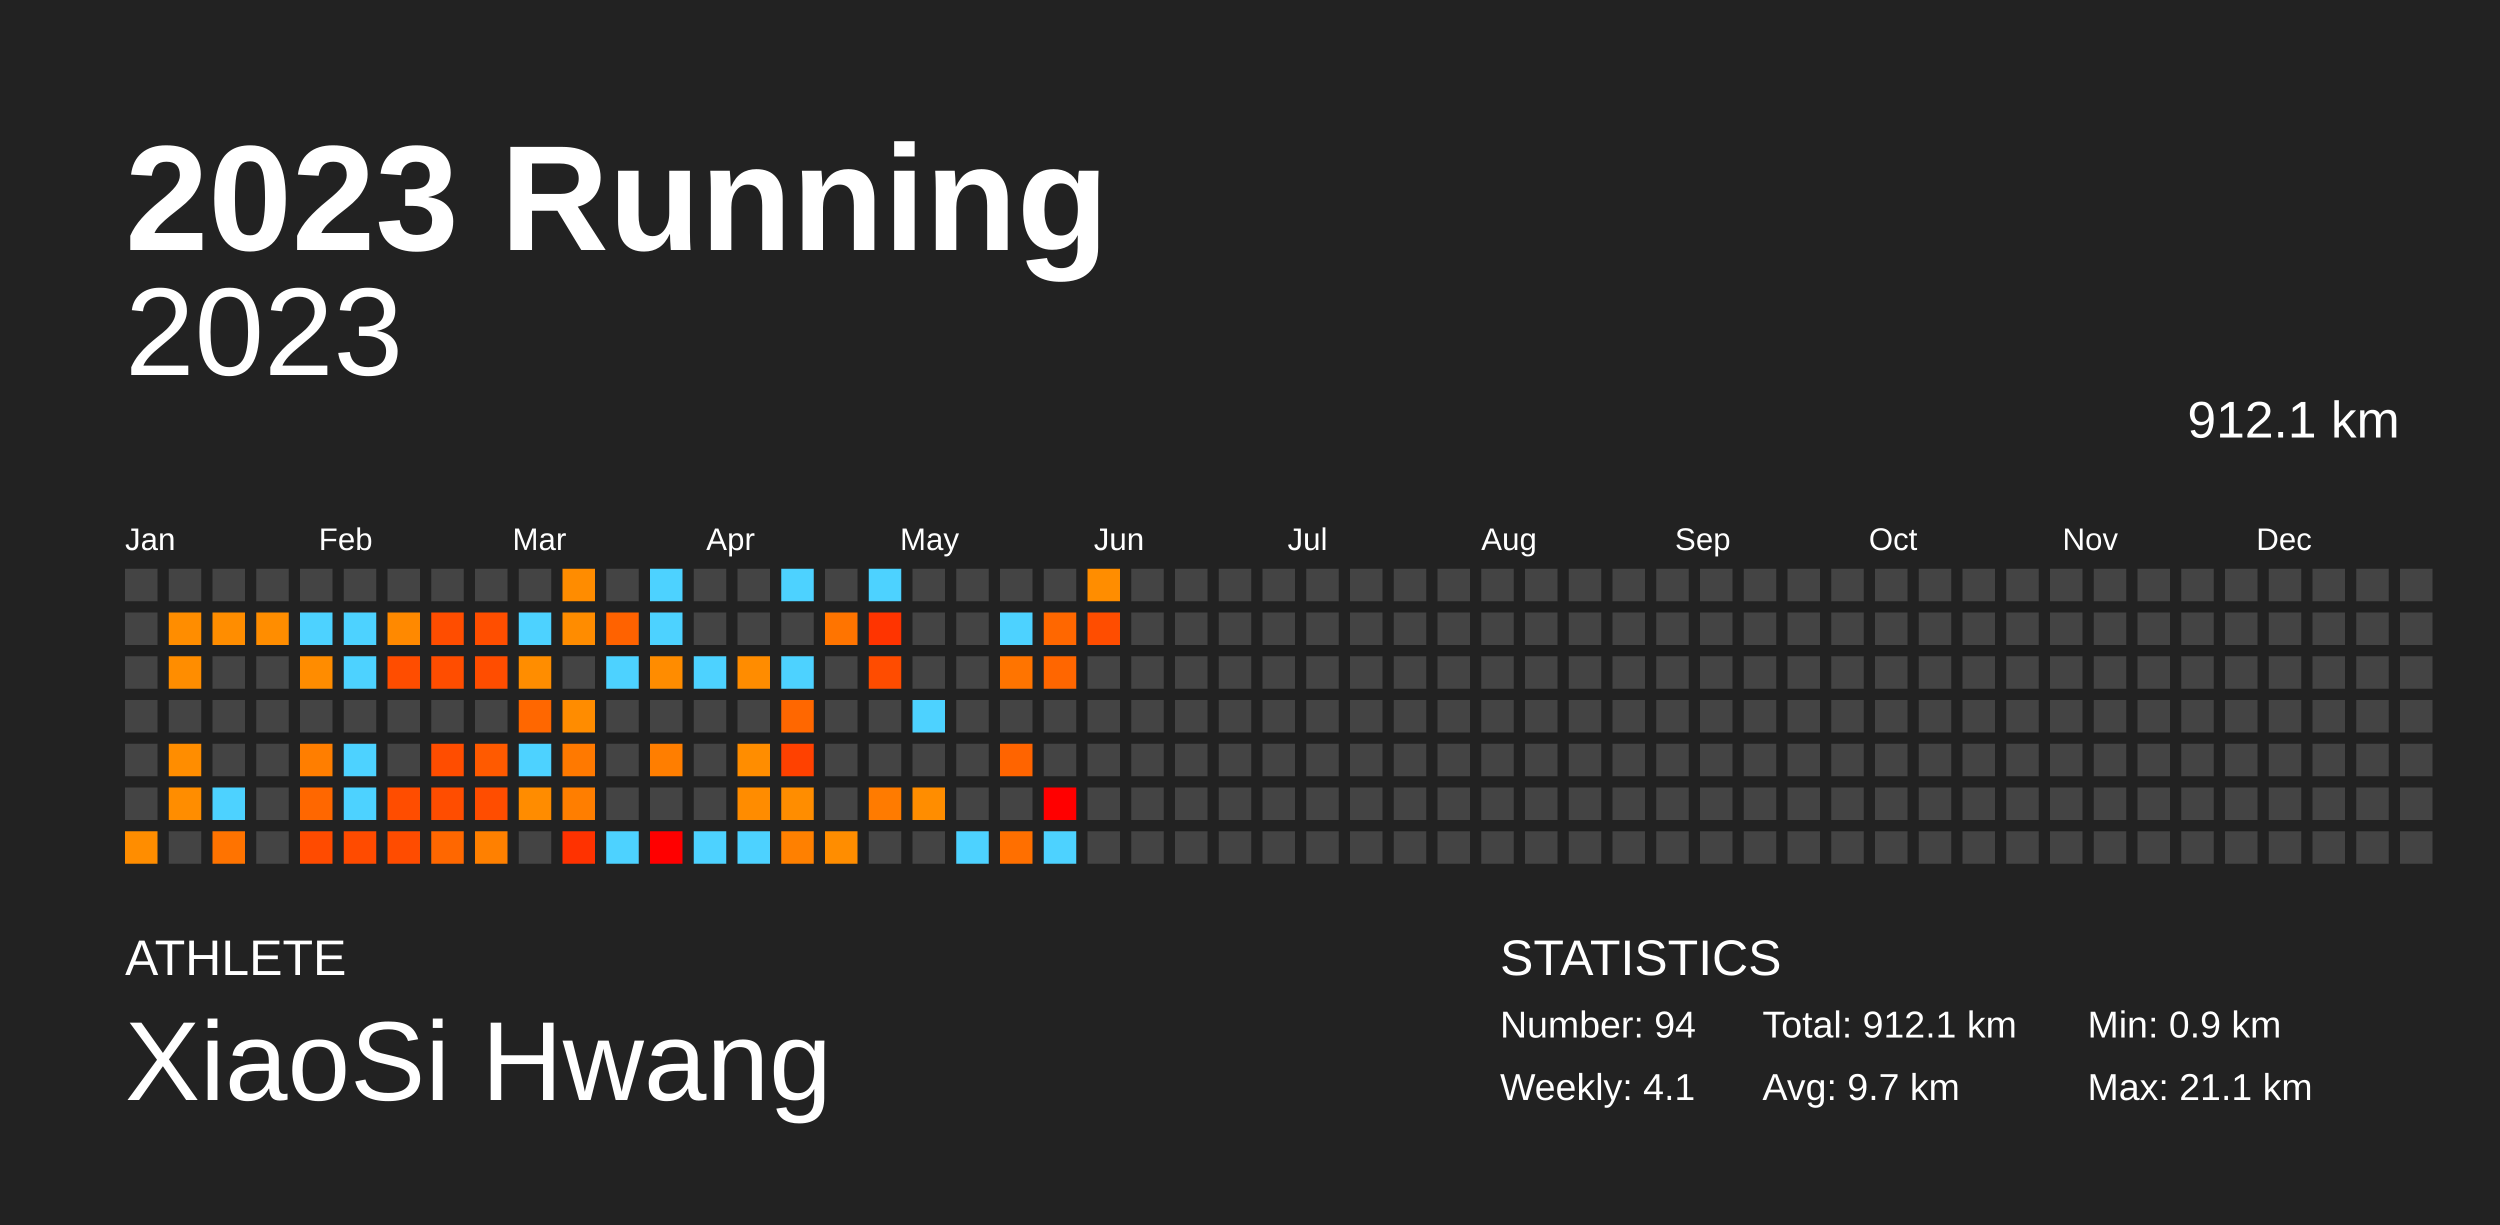
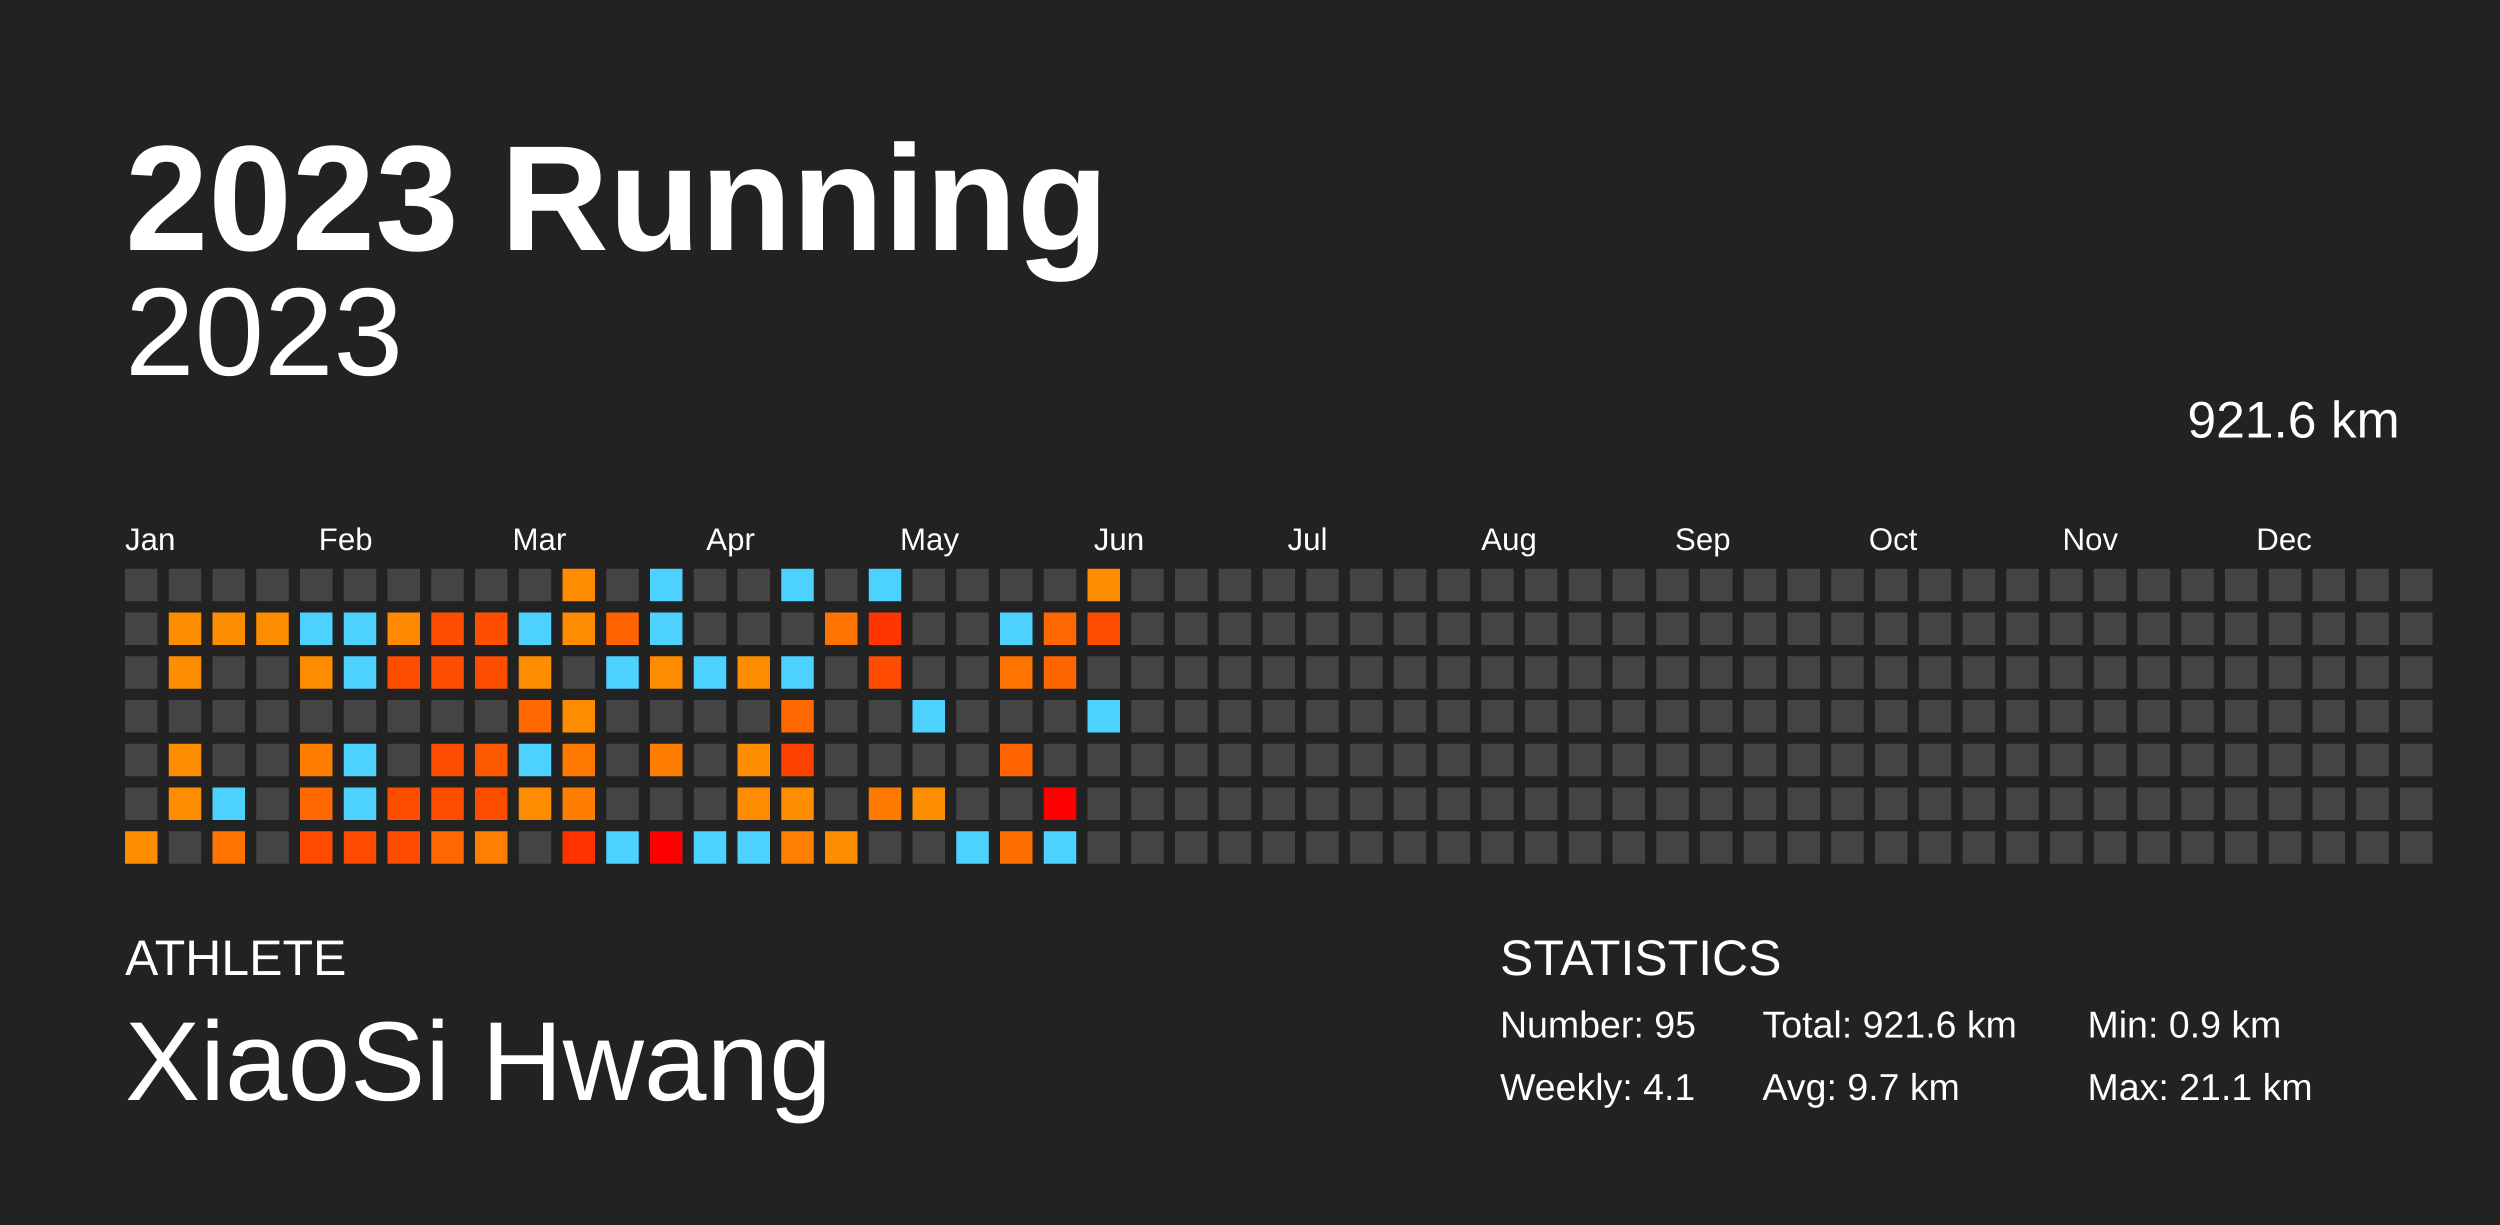
<svg xmlns="http://www.w3.org/2000/svg" baseProfile="full" height="98mm" version="1.1" viewBox="0,0,200,98" width="200mm">
  <defs />
  <rect fill="#222222" height="98" width="200" x="0" y="0" />
  <text fill="#FFFFFF" style="font-size:12px; font-family:Arial; font-weight:bold;" x="10" y="20">2023 Running</text>
  <text fill="#FFFFFF" style="font-size:4px; font-family:Arial" x="10" y="78">ATHLETE</text>
  <text fill="#FFFFFF" style="font-size:9px; font-family:Arial" x="10" y="88">XiaoSi Hwang</text>
  <text fill="#FFFFFF" style="font-size:4px; font-family:Arial" x="120" y="78">STATISTICS</text>
-   <text fill="#FFFFFF" style="font-size:3px; font-family:Arial" x="120" y="83">Number: 94</text>
+   <text fill="#FFFFFF" style="font-size:3px; font-family:Arial" x="120" y="83">Number: 95</text>
  <text fill="#FFFFFF" style="font-size:3px; font-family:Arial" x="120" y="88">Weekly: 4.1</text>
-   <text fill="#FFFFFF" style="font-size:3px; font-family:Arial" x="141" y="83">Total: 912.1 km</text>
+   <text fill="#FFFFFF" style="font-size:3px; font-family:Arial" x="141" y="83">Total: 921.6 km</text>
  <text fill="#FFFFFF" style="font-size:3px; font-family:Arial" x="141" y="88">Avg: 9.7 km</text>
  <text fill="#FFFFFF" style="font-size:3px; font-family:Arial" x="167" y="83">Min: 0.9 km</text>
  <text fill="#FFFFFF" style="font-size:3px; font-family:Arial" x="167" y="88">Max: 21.1 km</text>
  <text alignment-baseline="hanging" fill="#FFFFFF" style="font-size:10.0px; font-family:Arial;" x="10" y="30">2023</text>
-   <text alignment-baseline="hanging" fill="#FFFFFF" style="font-size:4.125px; font-family:Arial;" x="175" y="35">912.1 km</text>
+   <text alignment-baseline="hanging" fill="#FFFFFF" style="font-size:4.125px; font-family:Arial;" x="175" y="35">921.6 km</text>
  <text fill="#FFFFFF" style="font-size:2.5px; font-family:Arial" x="10.0" y="44">Jan</text>
  <text fill="#FFFFFF" style="font-size:2.5px; font-family:Arial" x="25.5" y="44">Feb</text>
  <text fill="#FFFFFF" style="font-size:2.5px; font-family:Arial" x="41.0" y="44">Mar</text>
  <text fill="#FFFFFF" style="font-size:2.5px; font-family:Arial" x="56.5" y="44">Apr</text>
  <text fill="#FFFFFF" style="font-size:2.5px; font-family:Arial" x="72.0" y="44">May</text>
  <text fill="#FFFFFF" style="font-size:2.5px; font-family:Arial" x="87.5" y="44">Jun</text>
  <text fill="#FFFFFF" style="font-size:2.5px; font-family:Arial" x="103.0" y="44">Jul</text>
  <text fill="#FFFFFF" style="font-size:2.5px; font-family:Arial" x="118.5" y="44">Aug</text>
  <text fill="#FFFFFF" style="font-size:2.5px; font-family:Arial" x="134.0" y="44">Sep</text>
  <text fill="#FFFFFF" style="font-size:2.5px; font-family:Arial" x="149.5" y="44">Oct</text>
  <text fill="#FFFFFF" style="font-size:2.5px; font-family:Arial" x="165.0" y="44">Nov</text>
  <text fill="#FFFFFF" style="font-size:2.5px; font-family:Arial" x="180.5" y="44">Dec</text>
  <rect fill="#444444" height="2.6" width="2.6" x="10.0" y="45.5" />
  <rect fill="#444444" height="2.6" width="2.6" x="10.0" y="49.0" />
  <rect fill="#444444" height="2.6" width="2.6" x="10.0" y="52.5" />
  <rect fill="#444444" height="2.6" width="2.6" x="10.0" y="56.0" />
  <rect fill="#444444" height="2.6" width="2.6" x="10.0" y="59.5" />
  <rect fill="#444444" height="2.6" width="2.6" x="10.0" y="63.0" />
  <rect fill="#ff8d00" height="2.6" width="2.6" x="10.0" y="66.5" />
  <rect fill="#444444" height="2.6" width="2.6" x="13.5" y="45.5" />
  <rect fill="#ff8d00" height="2.6" width="2.6" x="13.5" y="49.0" />
  <rect fill="#ff8d00" height="2.6" width="2.6" x="13.5" y="52.5" />
  <rect fill="#444444" height="2.6" width="2.6" x="13.5" y="56.0" />
  <rect fill="#ff8d00" height="2.6" width="2.6" x="13.5" y="59.5" />
  <rect fill="#ff8d00" height="2.6" width="2.6" x="13.5" y="63.0" />
  <rect fill="#444444" height="2.6" width="2.6" x="13.5" y="66.5" />
  <rect fill="#444444" height="2.6" width="2.6" x="17.0" y="45.5" />
  <rect fill="#ff8d00" height="2.6" width="2.6" x="17.0" y="49.0" />
  <rect fill="#444444" height="2.6" width="2.6" x="17.0" y="52.5" />
  <rect fill="#444444" height="2.6" width="2.6" x="17.0" y="56.0" />
  <rect fill="#444444" height="2.6" width="2.6" x="17.0" y="59.5" />
  <rect fill="#4dd2ff" height="2.6" width="2.6" x="17.0" y="63.0" />
  <rect fill="#ff7300" height="2.6" width="2.6" x="17.0" y="66.5" />
  <rect fill="#444444" height="2.6" width="2.6" x="20.5" y="45.5" />
  <rect fill="#ff8d00" height="2.6" width="2.6" x="20.5" y="49.0" />
  <rect fill="#444444" height="2.6" width="2.6" x="20.5" y="52.5" />
  <rect fill="#444444" height="2.6" width="2.6" x="20.5" y="56.0" />
  <rect fill="#444444" height="2.6" width="2.6" x="20.5" y="59.5" />
  <rect fill="#444444" height="2.6" width="2.6" x="20.5" y="63.0" />
  <rect fill="#444444" height="2.6" width="2.6" x="20.5" y="66.5" />
  <rect fill="#444444" height="2.6" width="2.6" x="24.0" y="45.5" />
  <rect fill="#4dd2ff" height="2.6" width="2.6" x="24.0" y="49.0" />
  <rect fill="#ff8c00" height="2.6" width="2.6" x="24.0" y="52.5" />
  <rect fill="#444444" height="2.6" width="2.6" x="24.0" y="56.0" />
  <rect fill="#ff7e00" height="2.6" width="2.6" x="24.0" y="59.5" />
  <rect fill="#ff6700" height="2.6" width="2.6" x="24.0" y="63.0" />
  <rect fill="#ff4b00" height="2.6" width="2.6" x="24.0" y="66.5" />
  <rect fill="#444444" height="2.6" width="2.6" x="27.5" y="45.5" />
  <rect fill="#4dd2ff" height="2.6" width="2.6" x="27.5" y="49.0" />
  <rect fill="#4dd2ff" height="2.6" width="2.6" x="27.5" y="52.5" />
  <rect fill="#444444" height="2.6" width="2.6" x="27.5" y="56.0" />
  <rect fill="#4dd2ff" height="2.6" width="2.6" x="27.5" y="59.5" />
  <rect fill="#4dd2ff" height="2.6" width="2.6" x="27.5" y="63.0" />
  <rect fill="#ff4b00" height="2.6" width="2.6" x="27.5" y="66.5" />
  <rect fill="#444444" height="2.6" width="2.6" x="31.0" y="45.5" />
  <rect fill="#ff8900" height="2.6" width="2.6" x="31.0" y="49.0" />
  <rect fill="#ff4d00" height="2.6" width="2.6" x="31.0" y="52.5" />
  <rect fill="#444444" height="2.6" width="2.6" x="31.0" y="56.0" />
  <rect fill="#444444" height="2.6" width="2.6" x="31.0" y="59.5" />
  <rect fill="#ff4d00" height="2.6" width="2.6" x="31.0" y="63.0" />
  <rect fill="#ff4c00" height="2.6" width="2.6" x="31.0" y="66.5" />
  <rect fill="#444444" height="2.6" width="2.6" x="34.5" y="45.5" />
  <rect fill="#ff4d00" height="2.6" width="2.6" x="34.5" y="49.0" />
  <rect fill="#ff4d00" height="2.6" width="2.6" x="34.5" y="52.5" />
  <rect fill="#444444" height="2.6" width="2.6" x="34.5" y="56.0" />
  <rect fill="#ff4d00" height="2.6" width="2.6" x="34.5" y="59.5" />
  <rect fill="#ff4d00" height="2.6" width="2.6" x="34.5" y="63.0" />
  <rect fill="#ff6700" height="2.6" width="2.6" x="34.5" y="66.5" />
  <rect fill="#444444" height="2.6" width="2.6" x="38.0" y="45.5" />
  <rect fill="#ff4e00" height="2.6" width="2.6" x="38.0" y="49.0" />
  <rect fill="#ff4d00" height="2.6" width="2.6" x="38.0" y="52.5" />
  <rect fill="#444444" height="2.6" width="2.6" x="38.0" y="56.0" />
  <rect fill="#ff5a00" height="2.6" width="2.6" x="38.0" y="59.5" />
  <rect fill="#ff4d00" height="2.6" width="2.6" x="38.0" y="63.0" />
  <rect fill="#ff8000" height="2.6" width="2.6" x="38.0" y="66.5" />
  <rect fill="#444444" height="2.6" width="2.6" x="41.5" y="45.5" />
  <rect fill="#4dd2ff" height="2.6" width="2.6" x="41.5" y="49.0" />
  <rect fill="#ff8d00" height="2.6" width="2.6" x="41.5" y="52.5" />
  <rect fill="#ff6700" height="2.6" width="2.6" x="41.5" y="56.0" />
  <rect fill="#4dd2ff" height="2.6" width="2.6" x="41.5" y="59.5" />
  <rect fill="#ff8c00" height="2.6" width="2.6" x="41.5" y="63.0" />
  <rect fill="#444444" height="2.6" width="2.6" x="41.5" y="66.5" />
  <rect fill="#ff8c00" height="2.6" width="2.6" x="45.0" y="45.5" />
  <rect fill="#ff8c00" height="2.6" width="2.6" x="45.0" y="49.0" />
  <rect fill="#444444" height="2.6" width="2.6" x="45.0" y="52.5" />
  <rect fill="#ff8c00" height="2.6" width="2.6" x="45.0" y="56.0" />
  <rect fill="#ff7900" height="2.6" width="2.6" x="45.0" y="59.5" />
  <rect fill="#ff7e00" height="2.6" width="2.6" x="45.0" y="63.0" />
  <rect fill="#ff3200" height="2.6" width="2.6" x="45.0" y="66.5" />
  <rect fill="#444444" height="2.6" width="2.6" x="48.5" y="45.5" />
  <rect fill="#ff6200" height="2.6" width="2.6" x="48.5" y="49.0" />
  <rect fill="#4dd2ff" height="2.6" width="2.6" x="48.5" y="52.5" />
  <rect fill="#444444" height="2.6" width="2.6" x="48.5" y="56.0" />
  <rect fill="#444444" height="2.6" width="2.6" x="48.5" y="59.5" />
  <rect fill="#444444" height="2.6" width="2.6" x="48.5" y="63.0" />
  <rect fill="#4dd2ff" height="2.6" width="2.6" x="48.5" y="66.5" />
  <rect fill="#4dd2ff" height="2.6" width="2.6" x="52.0" y="45.5" />
  <rect fill="#4dd2ff" height="2.6" width="2.6" x="52.0" y="49.0" />
  <rect fill="#ff8c00" height="2.6" width="2.6" x="52.0" y="52.5" />
  <rect fill="#444444" height="2.6" width="2.6" x="52.0" y="56.0" />
  <rect fill="#ff7e00" height="2.6" width="2.6" x="52.0" y="59.5" />
  <rect fill="#444444" height="2.6" width="2.6" x="52.0" y="63.0" />
  <rect fill="red" height="2.6" width="2.6" x="52.0" y="66.5" />
  <rect fill="#444444" height="2.6" width="2.6" x="55.5" y="45.5" />
  <rect fill="#444444" height="2.6" width="2.6" x="55.5" y="49.0" />
  <rect fill="#4dd2ff" height="2.6" width="2.6" x="55.5" y="52.5" />
  <rect fill="#444444" height="2.6" width="2.6" x="55.5" y="56.0" />
  <rect fill="#444444" height="2.6" width="2.6" x="55.5" y="59.5" />
  <rect fill="#444444" height="2.6" width="2.6" x="55.5" y="63.0" />
  <rect fill="#4dd2ff" height="2.6" width="2.6" x="55.5" y="66.5" />
  <rect fill="#444444" height="2.6" width="2.6" x="59.0" y="45.5" />
  <rect fill="#444444" height="2.6" width="2.6" x="59.0" y="49.0" />
  <rect fill="#ff8c00" height="2.6" width="2.6" x="59.0" y="52.5" />
  <rect fill="#444444" height="2.6" width="2.6" x="59.0" y="56.0" />
  <rect fill="#ff8d00" height="2.6" width="2.6" x="59.0" y="59.5" />
  <rect fill="#ff8c00" height="2.6" width="2.6" x="59.0" y="63.0" />
  <rect fill="#4dd2ff" height="2.6" width="2.6" x="59.0" y="66.5" />
  <rect fill="#4dd2ff" height="2.6" width="2.6" x="62.5" y="45.5" />
  <rect fill="#444444" height="2.6" width="2.6" x="62.5" y="49.0" />
  <rect fill="#4dd2ff" height="2.6" width="2.6" x="62.5" y="52.5" />
  <rect fill="#ff6700" height="2.6" width="2.6" x="62.5" y="56.0" />
  <rect fill="#ff4100" height="2.6" width="2.6" x="62.5" y="59.5" />
  <rect fill="#ff8d00" height="2.6" width="2.6" x="62.5" y="63.0" />
  <rect fill="#ff8000" height="2.6" width="2.6" x="62.5" y="66.5" />
  <rect fill="#444444" height="2.6" width="2.6" x="66.0" y="45.5" />
  <rect fill="#ff7400" height="2.6" width="2.6" x="66.0" y="49.0" />
  <rect fill="#444444" height="2.6" width="2.6" x="66.0" y="52.5" />
  <rect fill="#444444" height="2.6" width="2.6" x="66.0" y="56.0" />
  <rect fill="#444444" height="2.6" width="2.6" x="66.0" y="59.5" />
  <rect fill="#444444" height="2.6" width="2.6" x="66.0" y="63.0" />
  <rect fill="#ff8d00" height="2.6" width="2.6" x="66.0" y="66.5" />
  <rect fill="#4dd2ff" height="2.6" width="2.6" x="69.5" y="45.5" />
  <rect fill="#ff3400" height="2.6" width="2.6" x="69.5" y="49.0" />
  <rect fill="#ff4c00" height="2.6" width="2.6" x="69.5" y="52.5" />
  <rect fill="#444444" height="2.6" width="2.6" x="69.5" y="56.0" />
  <rect fill="#444444" height="2.6" width="2.6" x="69.5" y="59.5" />
  <rect fill="#ff7b00" height="2.6" width="2.6" x="69.5" y="63.0" />
  <rect fill="#444444" height="2.6" width="2.6" x="69.5" y="66.5" />
  <rect fill="#444444" height="2.6" width="2.6" x="73.0" y="45.5" />
  <rect fill="#444444" height="2.6" width="2.6" x="73.0" y="49.0" />
  <rect fill="#444444" height="2.6" width="2.6" x="73.0" y="52.5" />
  <rect fill="#4dd2ff" height="2.6" width="2.6" x="73.0" y="56.0" />
  <rect fill="#444444" height="2.6" width="2.6" x="73.0" y="59.5" />
  <rect fill="#ff8d00" height="2.6" width="2.6" x="73.0" y="63.0" />
  <rect fill="#444444" height="2.6" width="2.6" x="73.0" y="66.5" />
  <rect fill="#444444" height="2.6" width="2.6" x="76.5" y="45.5" />
  <rect fill="#444444" height="2.6" width="2.6" x="76.5" y="49.0" />
  <rect fill="#444444" height="2.6" width="2.6" x="76.5" y="52.5" />
  <rect fill="#444444" height="2.6" width="2.6" x="76.5" y="56.0" />
  <rect fill="#444444" height="2.6" width="2.6" x="76.5" y="59.5" />
  <rect fill="#444444" height="2.6" width="2.6" x="76.5" y="63.0" />
  <rect fill="#4dd2ff" height="2.6" width="2.6" x="76.5" y="66.5" />
  <rect fill="#444444" height="2.6" width="2.6" x="80.0" y="45.5" />
  <rect fill="#4dd2ff" height="2.6" width="2.6" x="80.0" y="49.0" />
  <rect fill="#ff7400" height="2.6" width="2.6" x="80.0" y="52.5" />
  <rect fill="#444444" height="2.6" width="2.6" x="80.0" y="56.0" />
  <rect fill="#ff6400" height="2.6" width="2.6" x="80.0" y="59.5" />
  <rect fill="#444444" height="2.6" width="2.6" x="80.0" y="63.0" />
  <rect fill="#ff6f00" height="2.6" width="2.6" x="80.0" y="66.5" />
  <rect fill="#444444" height="2.6" width="2.6" x="83.5" y="45.5" />
  <rect fill="#ff6700" height="2.6" width="2.6" x="83.5" y="49.0" />
  <rect fill="#ff6600" height="2.6" width="2.6" x="83.5" y="52.5" />
  <rect fill="#444444" height="2.6" width="2.6" x="83.5" y="56.0" />
  <rect fill="#444444" height="2.6" width="2.6" x="83.5" y="59.5" />
  <rect fill="red" height="2.6" width="2.6" x="83.5" y="63.0" />
  <rect fill="#4dd2ff" height="2.6" width="2.6" x="83.5" y="66.5" />
  <rect fill="#ff8d00" height="2.6" width="2.6" x="87.0" y="45.5" />
  <rect fill="#ff4d00" height="2.6" width="2.6" x="87.0" y="49.0" />
  <rect fill="#444444" height="2.6" width="2.6" x="87.0" y="52.5" />
-   <rect fill="#444444" height="2.6" width="2.6" x="87.0" y="56.0" />
+   <rect fill="#4dd2ff" height="2.6" width="2.6" x="87.0" y="56.0" />
  <rect fill="#444444" height="2.6" width="2.6" x="87.0" y="59.5" />
  <rect fill="#444444" height="2.6" width="2.6" x="87.0" y="63.0" />
  <rect fill="#444444" height="2.6" width="2.6" x="87.0" y="66.5" />
  <rect fill="#444444" height="2.6" width="2.6" x="90.5" y="45.5" />
  <rect fill="#444444" height="2.6" width="2.6" x="90.5" y="49.0" />
  <rect fill="#444444" height="2.6" width="2.6" x="90.5" y="52.5" />
  <rect fill="#444444" height="2.6" width="2.6" x="90.5" y="56.0" />
  <rect fill="#444444" height="2.6" width="2.6" x="90.5" y="59.5" />
  <rect fill="#444444" height="2.6" width="2.6" x="90.5" y="63.0" />
  <rect fill="#444444" height="2.6" width="2.6" x="90.5" y="66.5" />
  <rect fill="#444444" height="2.6" width="2.6" x="94.0" y="45.5" />
  <rect fill="#444444" height="2.6" width="2.6" x="94.0" y="49.0" />
  <rect fill="#444444" height="2.6" width="2.6" x="94.0" y="52.5" />
  <rect fill="#444444" height="2.6" width="2.6" x="94.0" y="56.0" />
  <rect fill="#444444" height="2.6" width="2.6" x="94.0" y="59.5" />
  <rect fill="#444444" height="2.6" width="2.6" x="94.0" y="63.0" />
  <rect fill="#444444" height="2.6" width="2.6" x="94.0" y="66.5" />
  <rect fill="#444444" height="2.6" width="2.6" x="97.5" y="45.5" />
  <rect fill="#444444" height="2.6" width="2.6" x="97.5" y="49.0" />
  <rect fill="#444444" height="2.6" width="2.6" x="97.5" y="52.5" />
  <rect fill="#444444" height="2.6" width="2.6" x="97.5" y="56.0" />
  <rect fill="#444444" height="2.6" width="2.6" x="97.5" y="59.5" />
  <rect fill="#444444" height="2.6" width="2.6" x="97.5" y="63.0" />
  <rect fill="#444444" height="2.6" width="2.6" x="97.5" y="66.5" />
  <rect fill="#444444" height="2.6" width="2.6" x="101.0" y="45.5" />
  <rect fill="#444444" height="2.6" width="2.6" x="101.0" y="49.0" />
  <rect fill="#444444" height="2.6" width="2.6" x="101.0" y="52.5" />
  <rect fill="#444444" height="2.6" width="2.6" x="101.0" y="56.0" />
  <rect fill="#444444" height="2.6" width="2.6" x="101.0" y="59.5" />
  <rect fill="#444444" height="2.6" width="2.6" x="101.0" y="63.0" />
  <rect fill="#444444" height="2.6" width="2.6" x="101.0" y="66.5" />
  <rect fill="#444444" height="2.6" width="2.6" x="104.5" y="45.5" />
  <rect fill="#444444" height="2.6" width="2.6" x="104.5" y="49.0" />
  <rect fill="#444444" height="2.6" width="2.6" x="104.5" y="52.5" />
  <rect fill="#444444" height="2.6" width="2.6" x="104.5" y="56.0" />
  <rect fill="#444444" height="2.6" width="2.6" x="104.5" y="59.5" />
  <rect fill="#444444" height="2.6" width="2.6" x="104.5" y="63.0" />
  <rect fill="#444444" height="2.6" width="2.6" x="104.5" y="66.5" />
  <rect fill="#444444" height="2.6" width="2.6" x="108.0" y="45.5" />
  <rect fill="#444444" height="2.6" width="2.6" x="108.0" y="49.0" />
  <rect fill="#444444" height="2.6" width="2.6" x="108.0" y="52.5" />
  <rect fill="#444444" height="2.6" width="2.6" x="108.0" y="56.0" />
  <rect fill="#444444" height="2.6" width="2.6" x="108.0" y="59.5" />
  <rect fill="#444444" height="2.6" width="2.6" x="108.0" y="63.0" />
  <rect fill="#444444" height="2.6" width="2.6" x="108.0" y="66.5" />
  <rect fill="#444444" height="2.6" width="2.6" x="111.5" y="45.5" />
  <rect fill="#444444" height="2.6" width="2.6" x="111.5" y="49.0" />
  <rect fill="#444444" height="2.6" width="2.6" x="111.5" y="52.5" />
  <rect fill="#444444" height="2.6" width="2.6" x="111.5" y="56.0" />
  <rect fill="#444444" height="2.6" width="2.6" x="111.5" y="59.5" />
  <rect fill="#444444" height="2.6" width="2.6" x="111.5" y="63.0" />
  <rect fill="#444444" height="2.6" width="2.6" x="111.5" y="66.5" />
  <rect fill="#444444" height="2.6" width="2.6" x="115.0" y="45.5" />
  <rect fill="#444444" height="2.6" width="2.6" x="115.0" y="49.0" />
  <rect fill="#444444" height="2.6" width="2.6" x="115.0" y="52.5" />
  <rect fill="#444444" height="2.6" width="2.6" x="115.0" y="56.0" />
  <rect fill="#444444" height="2.6" width="2.6" x="115.0" y="59.5" />
  <rect fill="#444444" height="2.6" width="2.6" x="115.0" y="63.0" />
  <rect fill="#444444" height="2.6" width="2.6" x="115.0" y="66.5" />
  <rect fill="#444444" height="2.6" width="2.6" x="118.5" y="45.5" />
  <rect fill="#444444" height="2.6" width="2.6" x="118.5" y="49.0" />
  <rect fill="#444444" height="2.6" width="2.6" x="118.5" y="52.5" />
  <rect fill="#444444" height="2.6" width="2.6" x="118.5" y="56.0" />
  <rect fill="#444444" height="2.6" width="2.6" x="118.5" y="59.5" />
  <rect fill="#444444" height="2.6" width="2.6" x="118.5" y="63.0" />
  <rect fill="#444444" height="2.6" width="2.6" x="118.5" y="66.5" />
  <rect fill="#444444" height="2.6" width="2.6" x="122.0" y="45.5" />
  <rect fill="#444444" height="2.6" width="2.6" x="122.0" y="49.0" />
  <rect fill="#444444" height="2.6" width="2.6" x="122.0" y="52.5" />
  <rect fill="#444444" height="2.6" width="2.6" x="122.0" y="56.0" />
  <rect fill="#444444" height="2.6" width="2.6" x="122.0" y="59.5" />
  <rect fill="#444444" height="2.6" width="2.6" x="122.0" y="63.0" />
  <rect fill="#444444" height="2.6" width="2.6" x="122.0" y="66.5" />
  <rect fill="#444444" height="2.6" width="2.6" x="125.5" y="45.5" />
  <rect fill="#444444" height="2.6" width="2.6" x="125.5" y="49.0" />
  <rect fill="#444444" height="2.6" width="2.6" x="125.5" y="52.5" />
  <rect fill="#444444" height="2.6" width="2.6" x="125.5" y="56.0" />
  <rect fill="#444444" height="2.6" width="2.6" x="125.5" y="59.5" />
  <rect fill="#444444" height="2.6" width="2.6" x="125.5" y="63.0" />
  <rect fill="#444444" height="2.6" width="2.6" x="125.5" y="66.5" />
  <rect fill="#444444" height="2.6" width="2.6" x="129.0" y="45.5" />
  <rect fill="#444444" height="2.6" width="2.6" x="129.0" y="49.0" />
  <rect fill="#444444" height="2.6" width="2.6" x="129.0" y="52.5" />
  <rect fill="#444444" height="2.6" width="2.6" x="129.0" y="56.0" />
  <rect fill="#444444" height="2.6" width="2.6" x="129.0" y="59.5" />
  <rect fill="#444444" height="2.6" width="2.6" x="129.0" y="63.0" />
  <rect fill="#444444" height="2.6" width="2.6" x="129.0" y="66.5" />
  <rect fill="#444444" height="2.6" width="2.6" x="132.5" y="45.5" />
  <rect fill="#444444" height="2.6" width="2.6" x="132.5" y="49.0" />
  <rect fill="#444444" height="2.6" width="2.6" x="132.5" y="52.5" />
  <rect fill="#444444" height="2.6" width="2.6" x="132.5" y="56.0" />
  <rect fill="#444444" height="2.6" width="2.6" x="132.5" y="59.5" />
  <rect fill="#444444" height="2.6" width="2.6" x="132.5" y="63.0" />
  <rect fill="#444444" height="2.6" width="2.6" x="132.5" y="66.5" />
  <rect fill="#444444" height="2.6" width="2.6" x="136.0" y="45.5" />
  <rect fill="#444444" height="2.6" width="2.6" x="136.0" y="49.0" />
  <rect fill="#444444" height="2.6" width="2.6" x="136.0" y="52.5" />
  <rect fill="#444444" height="2.6" width="2.6" x="136.0" y="56.0" />
  <rect fill="#444444" height="2.6" width="2.6" x="136.0" y="59.5" />
  <rect fill="#444444" height="2.6" width="2.6" x="136.0" y="63.0" />
  <rect fill="#444444" height="2.6" width="2.6" x="136.0" y="66.5" />
  <rect fill="#444444" height="2.6" width="2.6" x="139.5" y="45.5" />
  <rect fill="#444444" height="2.6" width="2.6" x="139.5" y="49.0" />
  <rect fill="#444444" height="2.6" width="2.6" x="139.5" y="52.5" />
  <rect fill="#444444" height="2.6" width="2.6" x="139.5" y="56.0" />
  <rect fill="#444444" height="2.6" width="2.6" x="139.5" y="59.5" />
  <rect fill="#444444" height="2.6" width="2.6" x="139.5" y="63.0" />
  <rect fill="#444444" height="2.6" width="2.6" x="139.5" y="66.5" />
  <rect fill="#444444" height="2.6" width="2.6" x="143.0" y="45.5" />
  <rect fill="#444444" height="2.6" width="2.6" x="143.0" y="49.0" />
  <rect fill="#444444" height="2.6" width="2.6" x="143.0" y="52.5" />
  <rect fill="#444444" height="2.6" width="2.6" x="143.0" y="56.0" />
  <rect fill="#444444" height="2.6" width="2.6" x="143.0" y="59.5" />
  <rect fill="#444444" height="2.6" width="2.6" x="143.0" y="63.0" />
  <rect fill="#444444" height="2.6" width="2.6" x="143.0" y="66.5" />
  <rect fill="#444444" height="2.6" width="2.6" x="146.5" y="45.5" />
  <rect fill="#444444" height="2.6" width="2.6" x="146.5" y="49.0" />
  <rect fill="#444444" height="2.6" width="2.6" x="146.5" y="52.5" />
  <rect fill="#444444" height="2.6" width="2.6" x="146.5" y="56.0" />
  <rect fill="#444444" height="2.6" width="2.6" x="146.5" y="59.5" />
  <rect fill="#444444" height="2.6" width="2.6" x="146.5" y="63.0" />
  <rect fill="#444444" height="2.6" width="2.6" x="146.5" y="66.5" />
  <rect fill="#444444" height="2.6" width="2.6" x="150.0" y="45.5" />
  <rect fill="#444444" height="2.6" width="2.6" x="150.0" y="49.0" />
  <rect fill="#444444" height="2.6" width="2.6" x="150.0" y="52.5" />
  <rect fill="#444444" height="2.6" width="2.6" x="150.0" y="56.0" />
  <rect fill="#444444" height="2.6" width="2.6" x="150.0" y="59.5" />
  <rect fill="#444444" height="2.6" width="2.6" x="150.0" y="63.0" />
  <rect fill="#444444" height="2.6" width="2.6" x="150.0" y="66.5" />
  <rect fill="#444444" height="2.6" width="2.6" x="153.5" y="45.5" />
  <rect fill="#444444" height="2.6" width="2.6" x="153.5" y="49.0" />
  <rect fill="#444444" height="2.6" width="2.6" x="153.5" y="52.5" />
  <rect fill="#444444" height="2.6" width="2.6" x="153.5" y="56.0" />
  <rect fill="#444444" height="2.6" width="2.6" x="153.5" y="59.5" />
  <rect fill="#444444" height="2.6" width="2.6" x="153.5" y="63.0" />
  <rect fill="#444444" height="2.6" width="2.6" x="153.5" y="66.5" />
  <rect fill="#444444" height="2.6" width="2.6" x="157.0" y="45.5" />
  <rect fill="#444444" height="2.6" width="2.6" x="157.0" y="49.0" />
  <rect fill="#444444" height="2.6" width="2.6" x="157.0" y="52.5" />
  <rect fill="#444444" height="2.6" width="2.6" x="157.0" y="56.0" />
  <rect fill="#444444" height="2.6" width="2.6" x="157.0" y="59.5" />
  <rect fill="#444444" height="2.6" width="2.6" x="157.0" y="63.0" />
  <rect fill="#444444" height="2.6" width="2.6" x="157.0" y="66.5" />
  <rect fill="#444444" height="2.6" width="2.6" x="160.5" y="45.5" />
  <rect fill="#444444" height="2.6" width="2.6" x="160.5" y="49.0" />
  <rect fill="#444444" height="2.6" width="2.6" x="160.5" y="52.5" />
  <rect fill="#444444" height="2.6" width="2.6" x="160.5" y="56.0" />
  <rect fill="#444444" height="2.6" width="2.6" x="160.5" y="59.5" />
  <rect fill="#444444" height="2.6" width="2.6" x="160.5" y="63.0" />
  <rect fill="#444444" height="2.6" width="2.6" x="160.5" y="66.5" />
  <rect fill="#444444" height="2.6" width="2.6" x="164.0" y="45.5" />
  <rect fill="#444444" height="2.6" width="2.6" x="164.0" y="49.0" />
  <rect fill="#444444" height="2.6" width="2.6" x="164.0" y="52.5" />
  <rect fill="#444444" height="2.6" width="2.6" x="164.0" y="56.0" />
  <rect fill="#444444" height="2.6" width="2.6" x="164.0" y="59.5" />
  <rect fill="#444444" height="2.6" width="2.6" x="164.0" y="63.0" />
  <rect fill="#444444" height="2.6" width="2.6" x="164.0" y="66.5" />
  <rect fill="#444444" height="2.6" width="2.6" x="167.5" y="45.5" />
  <rect fill="#444444" height="2.6" width="2.6" x="167.5" y="49.0" />
  <rect fill="#444444" height="2.6" width="2.6" x="167.5" y="52.5" />
  <rect fill="#444444" height="2.6" width="2.6" x="167.5" y="56.0" />
  <rect fill="#444444" height="2.6" width="2.6" x="167.5" y="59.5" />
  <rect fill="#444444" height="2.6" width="2.6" x="167.5" y="63.0" />
  <rect fill="#444444" height="2.6" width="2.6" x="167.5" y="66.5" />
  <rect fill="#444444" height="2.6" width="2.6" x="171.0" y="45.5" />
  <rect fill="#444444" height="2.6" width="2.6" x="171.0" y="49.0" />
  <rect fill="#444444" height="2.6" width="2.6" x="171.0" y="52.5" />
  <rect fill="#444444" height="2.6" width="2.6" x="171.0" y="56.0" />
  <rect fill="#444444" height="2.6" width="2.6" x="171.0" y="59.5" />
  <rect fill="#444444" height="2.6" width="2.6" x="171.0" y="63.0" />
  <rect fill="#444444" height="2.6" width="2.6" x="171.0" y="66.5" />
  <rect fill="#444444" height="2.6" width="2.6" x="174.5" y="45.5" />
  <rect fill="#444444" height="2.6" width="2.6" x="174.5" y="49.0" />
  <rect fill="#444444" height="2.6" width="2.6" x="174.5" y="52.5" />
  <rect fill="#444444" height="2.6" width="2.6" x="174.5" y="56.0" />
  <rect fill="#444444" height="2.6" width="2.6" x="174.5" y="59.5" />
  <rect fill="#444444" height="2.6" width="2.6" x="174.5" y="63.0" />
  <rect fill="#444444" height="2.6" width="2.6" x="174.5" y="66.5" />
  <rect fill="#444444" height="2.6" width="2.6" x="178.0" y="45.5" />
  <rect fill="#444444" height="2.6" width="2.6" x="178.0" y="49.0" />
  <rect fill="#444444" height="2.6" width="2.6" x="178.0" y="52.5" />
  <rect fill="#444444" height="2.6" width="2.6" x="178.0" y="56.0" />
  <rect fill="#444444" height="2.6" width="2.6" x="178.0" y="59.5" />
  <rect fill="#444444" height="2.6" width="2.6" x="178.0" y="63.0" />
  <rect fill="#444444" height="2.6" width="2.6" x="178.0" y="66.5" />
  <rect fill="#444444" height="2.6" width="2.6" x="181.5" y="45.5" />
  <rect fill="#444444" height="2.6" width="2.6" x="181.5" y="49.0" />
  <rect fill="#444444" height="2.6" width="2.6" x="181.5" y="52.5" />
  <rect fill="#444444" height="2.6" width="2.6" x="181.5" y="56.0" />
  <rect fill="#444444" height="2.6" width="2.6" x="181.5" y="59.5" />
  <rect fill="#444444" height="2.6" width="2.6" x="181.5" y="63.0" />
  <rect fill="#444444" height="2.6" width="2.6" x="181.5" y="66.5" />
  <rect fill="#444444" height="2.6" width="2.6" x="185.0" y="45.5" />
  <rect fill="#444444" height="2.6" width="2.6" x="185.0" y="49.0" />
  <rect fill="#444444" height="2.6" width="2.6" x="185.0" y="52.5" />
  <rect fill="#444444" height="2.6" width="2.6" x="185.0" y="56.0" />
  <rect fill="#444444" height="2.6" width="2.6" x="185.0" y="59.5" />
  <rect fill="#444444" height="2.6" width="2.6" x="185.0" y="63.0" />
  <rect fill="#444444" height="2.6" width="2.6" x="185.0" y="66.5" />
  <rect fill="#444444" height="2.6" width="2.6" x="188.5" y="45.5" />
  <rect fill="#444444" height="2.6" width="2.6" x="188.5" y="49.0" />
  <rect fill="#444444" height="2.6" width="2.6" x="188.5" y="52.5" />
  <rect fill="#444444" height="2.6" width="2.6" x="188.5" y="56.0" />
  <rect fill="#444444" height="2.6" width="2.6" x="188.5" y="59.5" />
  <rect fill="#444444" height="2.6" width="2.6" x="188.5" y="63.0" />
  <rect fill="#444444" height="2.6" width="2.6" x="188.5" y="66.5" />
  <rect fill="#444444" height="2.6" width="2.6" x="192.0" y="45.5" />
  <rect fill="#444444" height="2.6" width="2.6" x="192.0" y="49.0" />
  <rect fill="#444444" height="2.6" width="2.6" x="192.0" y="52.5" />
  <rect fill="#444444" height="2.6" width="2.6" x="192.0" y="56.0" />
  <rect fill="#444444" height="2.6" width="2.6" x="192.0" y="59.5" />
  <rect fill="#444444" height="2.6" width="2.6" x="192.0" y="63.0" />
  <rect fill="#444444" height="2.6" width="2.6" x="192.0" y="66.5" />
</svg>
